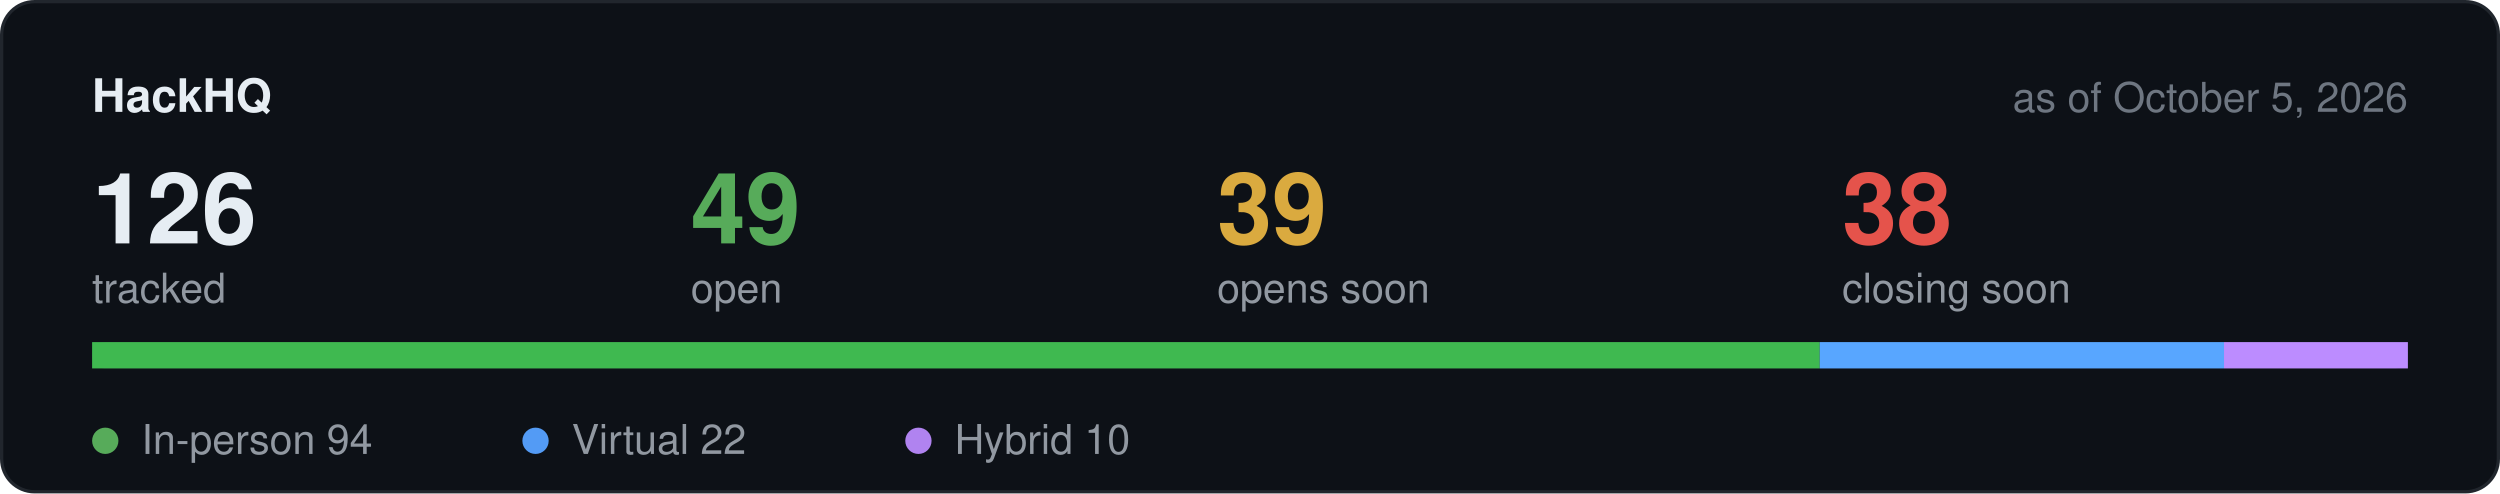
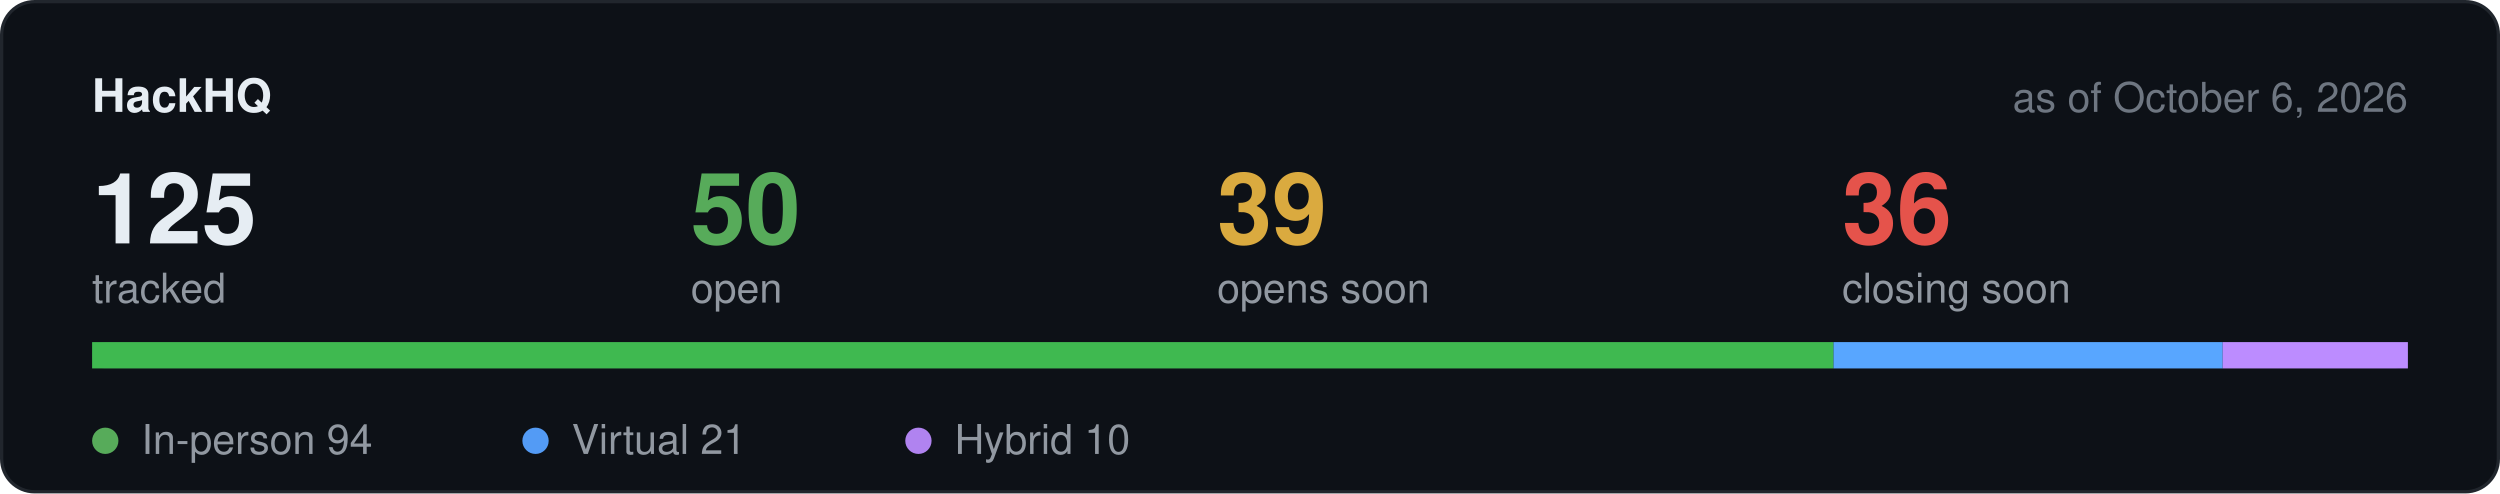
<svg xmlns="http://www.w3.org/2000/svg" width="760" height="150" viewBox="0 0 760 150" role="img" aria-label="Hackathon stats">
  <rect x="0.5" y="0.5" width="759" height="149" rx="10" fill="#0d1117" stroke="#21262d" />
  <text x="28" y="34" font-family="-apple-system,BlinkMacSystemFont,Segoe UI,Helvetica,Arial,sans-serif" font-size="14" font-weight="600" fill="#e6edf3">HackHQ</text>
-   <text x="732" y="34" text-anchor="end" font-family="-apple-system,BlinkMacSystemFont,Segoe UI,Helvetica,Arial,sans-serif" font-size="12.5" fill="#6e7681">as of October 5, 2026</text>
-   <text x="28" y="74" font-family="-apple-system,BlinkMacSystemFont,Segoe UI,Helvetica,Arial,sans-serif" font-size="30" font-weight="600" fill="#e6edf3">126</text>
+   <text x="732" y="34" text-anchor="end" font-family="-apple-system,BlinkMacSystemFont,Segoe UI,Helvetica,Arial,sans-serif" font-size="12.5" fill="#6e7681">as of October 6, 2026</text>
+   <text x="28" y="74" font-family="-apple-system,BlinkMacSystemFont,Segoe UI,Helvetica,Arial,sans-serif" font-size="30" font-weight="600" fill="#e6edf3">125</text>
  <text x="28" y="92" font-family="-apple-system,BlinkMacSystemFont,Segoe UI,Helvetica,Arial,sans-serif" font-size="12.5" fill="#9198a1">tracked</text>
-   <text x="210" y="74" font-family="-apple-system,BlinkMacSystemFont,Segoe UI,Helvetica,Arial,sans-serif" font-size="30" font-weight="600" fill="#57ab5a">49</text>
+   <text x="210" y="74" font-family="-apple-system,BlinkMacSystemFont,Segoe UI,Helvetica,Arial,sans-serif" font-size="30" font-weight="600" fill="#57ab5a">50</text>
  <text x="210" y="92" font-family="-apple-system,BlinkMacSystemFont,Segoe UI,Helvetica,Arial,sans-serif" font-size="12.5" fill="#9198a1">open</text>
  <text x="370" y="74" font-family="-apple-system,BlinkMacSystemFont,Segoe UI,Helvetica,Arial,sans-serif" font-size="30" font-weight="600" fill="#daaa3f">39</text>
  <text x="370" y="92" font-family="-apple-system,BlinkMacSystemFont,Segoe UI,Helvetica,Arial,sans-serif" font-size="12.5" fill="#9198a1">opens soon</text>
-   <text x="560" y="74" font-family="-apple-system,BlinkMacSystemFont,Segoe UI,Helvetica,Arial,sans-serif" font-size="30" font-weight="600" fill="#e5534b">38</text>
+   <text x="560" y="74" font-family="-apple-system,BlinkMacSystemFont,Segoe UI,Helvetica,Arial,sans-serif" font-size="30" font-weight="600" fill="#e5534b">36</text>
  <text x="560" y="92" font-family="-apple-system,BlinkMacSystemFont,Segoe UI,Helvetica,Arial,sans-serif" font-size="12.5" fill="#9198a1">closing soon</text>
  <rect x="28" y="104" width="704" height="8" rx="4" fill="#21262d" />
-   <rect x="28.0" y="104" width="525.2" height="8" fill="#3fb950" />
-   <rect x="553.2" y="104" width="122.9" height="8" fill="#58a6ff" />
-   <rect x="676.1" y="104" width="55.9" height="8" fill="#bc8cff" />
+   <rect x="28.0" y="104" width="529.4" height="8" fill="#3fb950" />
+   <rect x="557.4" y="104" width="118.3" height="8" fill="#58a6ff" />
+   <rect x="675.7" y="104" width="56.3" height="8" fill="#bc8cff" />
  <circle cx="32" cy="134" r="4" fill="#57ab5a" />
  <text x="43" y="138" font-family="-apple-system,BlinkMacSystemFont,Segoe UI,Helvetica,Arial,sans-serif" font-size="12.5" fill="#9198a1">In-person 94</text>
  <circle cx="162.8" cy="134" r="4" fill="#539bf5" />
-   <text x="173.8" y="138" font-family="-apple-system,BlinkMacSystemFont,Segoe UI,Helvetica,Arial,sans-serif" font-size="12.5" fill="#9198a1">Virtual 22</text>
+   <text x="173.8" y="138" font-family="-apple-system,BlinkMacSystemFont,Segoe UI,Helvetica,Arial,sans-serif" font-size="12.5" fill="#9198a1">Virtual 21</text>
  <circle cx="279.2" cy="134" r="4" fill="#b083f0" />
  <text x="290.2" y="138" font-family="-apple-system,BlinkMacSystemFont,Segoe UI,Helvetica,Arial,sans-serif" font-size="12.5" fill="#9198a1">Hybrid 10</text>
</svg>
